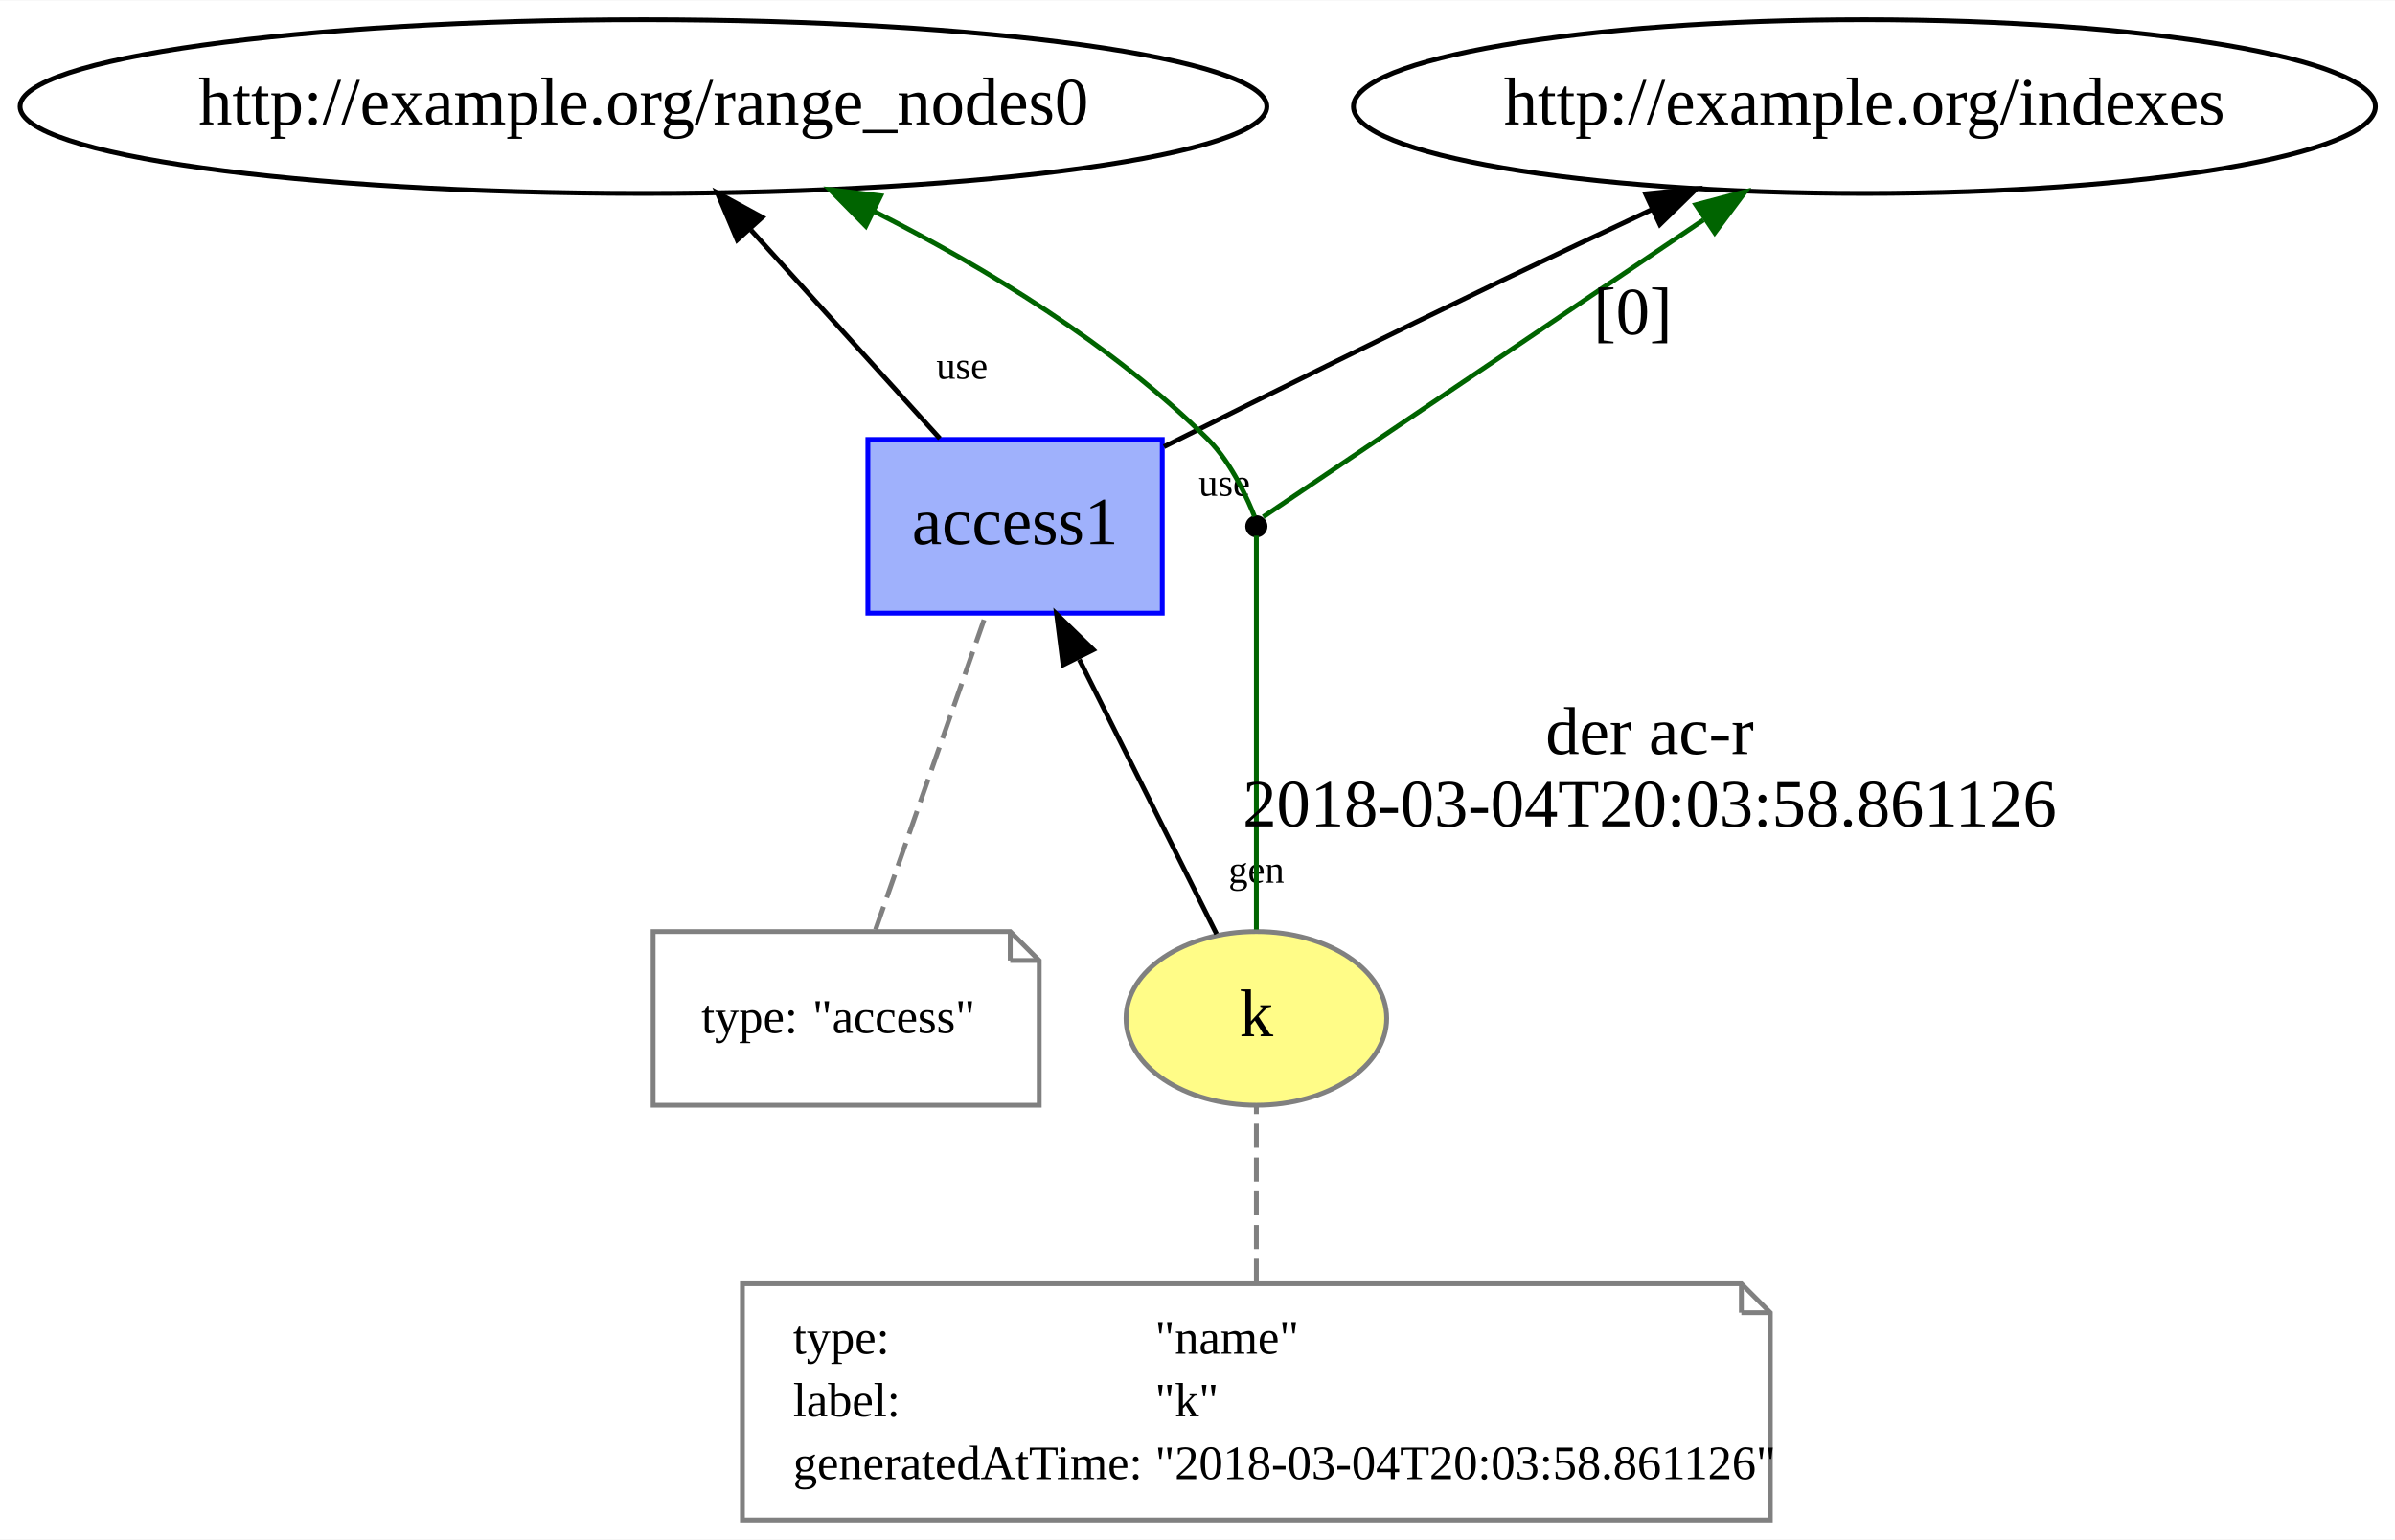
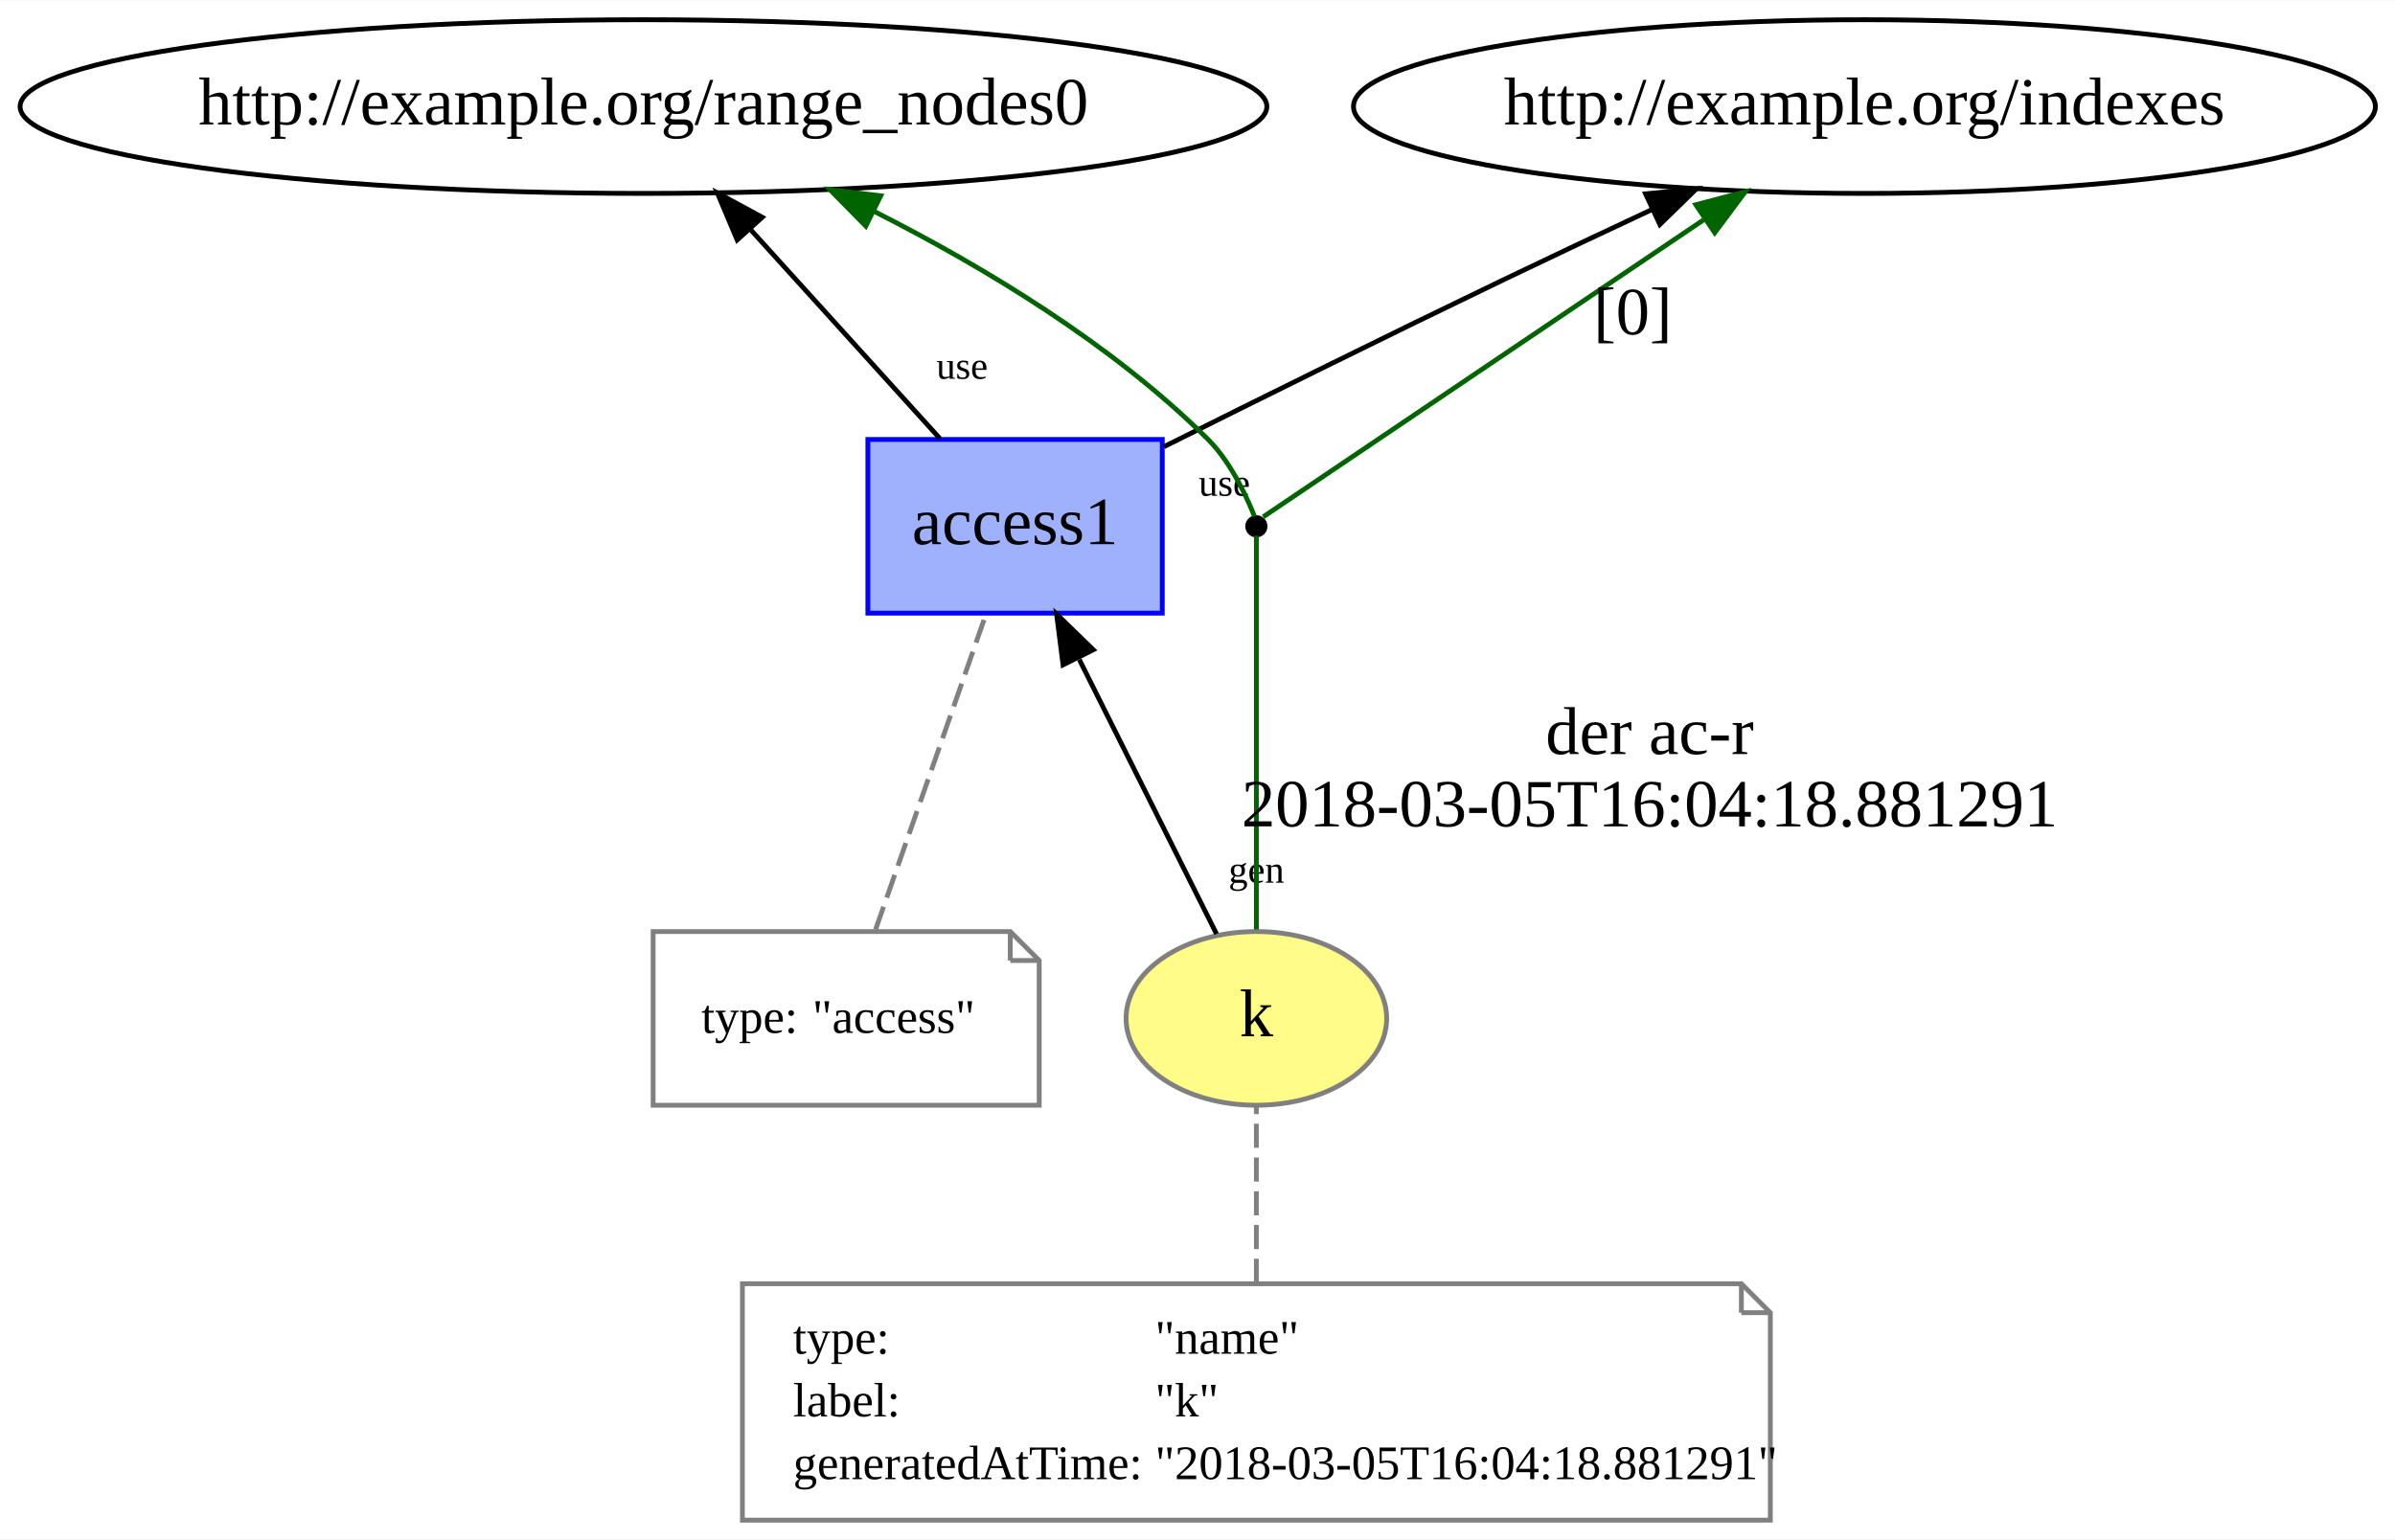
<svg xmlns="http://www.w3.org/2000/svg" xmlns:xlink="http://www.w3.org/1999/xlink" width="496pt" height="319pt" viewBox="0.00 0.00 496.28 319.00">
  <g id="graph0" class="graph" transform="scale(1 1) rotate(0) translate(4 315)">
    <polygon fill="white" stroke="none" points="-4,4 -4,-315 492.279,-315 492.279,4 -4,4" />
    <g id="node1" class="node">
      <g id="a_node1">
        <a xlink:href="http://example.org/k" xlink:title="k">
          <ellipse fill="#fffc87" stroke="#808080" cx="256.339" cy="-104" rx="27" ry="18" />
          <text text-anchor="middle" x="256.339" y="-100.3" font-family="Times New Roman,serif" font-size="14.00">k</text>
        </a>
      </g>
    </g>
    <g id="node3" class="node">
      <g id="a_node3">
        <a xlink:href="http://example.org/access1" xlink:title="access1">
          <polygon fill="#9fb1fc" stroke="#0000ff" points="236.839,-224 175.839,-224 175.839,-188 236.839,-188 236.839,-224" />
          <text text-anchor="middle" x="206.339" y="-202.3" font-family="Times New Roman,serif" font-size="14.00">access1</text>
        </a>
      </g>
    </g>
    <g id="edge7" class="edge">
      <path fill="none" stroke="black" d="M248.082,-121.513C240.359,-136.959 228.691,-160.296 219.652,-178.373" />
      <polygon fill="black" stroke="black" points="216.284,-177.282 214.943,-187.792 222.545,-180.413 216.284,-177.282" />
      <text text-anchor="middle" x="256.347" y="-132.131" font-family="Times New Roman,serif" font-size="8.00">gen</text>
    </g>
    <g id="node6" class="node">
      <ellipse fill="black" stroke="black" cx="256.339" cy="-206" rx="1.8" ry="1.8" />
    </g>
    <g id="edge4" class="edge">
      <path fill="none" stroke="darkgreen" d="M256.339,-122.419C256.339,-148.831 256.339,-196.728 256.339,-204.05" />
      <text text-anchor="middle" x="337.839" y="-158.8" font-family="Times New Roman,serif" font-size="14.00">der ac-r</text>
-       <text text-anchor="middle" x="337.839" y="-143.8" font-family="Times New Roman,serif" font-size="14.00">2018-03-04T20:03:58.861126</text>
+       <text text-anchor="middle" x="337.839" y="-143.8" font-family="Times New Roman,serif" font-size="14.00">2018-03-05T16:04:18.881291</text>
    </g>
    <g id="node2" class="node">
      <polygon fill="none" stroke="gray" points="356.839,-49 149.839,-49 149.839,-0 362.839,-0 362.839,-43 356.839,-49" />
      <polyline fill="none" stroke="gray" points="356.839,-49 356.839,-43 " />
      <polyline fill="none" stroke="gray" points="362.839,-43 356.839,-43 " />
      <text text-anchor="start" x="160.339" y="-34.5" font-family="Times New Roman,serif" font-size="10.00">type:</text>
      <text text-anchor="start" x="235.339" y="-34.5" font-family="Times New Roman,serif" font-size="10.00">"name"</text>
      <text text-anchor="start" x="160.339" y="-21.5" font-family="Times New Roman,serif" font-size="10.00">label:</text>
      <text text-anchor="start" x="235.339" y="-21.5" font-family="Times New Roman,serif" font-size="10.00">"k"</text>
      <text text-anchor="start" x="160.339" y="-8.5" font-family="Times New Roman,serif" font-size="10.00">generatedAtTime:</text>
-       <text text-anchor="start" x="235.339" y="-8.5" font-family="Times New Roman,serif" font-size="10.00">"2018-03-04T20:03:58.861126"</text>
+       <text text-anchor="start" x="235.339" y="-8.5" font-family="Times New Roman,serif" font-size="10.00">"2018-03-05T16:04:18.881291"</text>
    </g>
    <g id="edge1" class="edge">
      <path fill="none" stroke="gray" stroke-dasharray="5,2" d="M256.339,-49.174C256.339,-60.925 256.339,-74.869 256.339,-85.62" />
    </g>
    <g id="node5" class="node">
      <ellipse fill="none" stroke="black" cx="129.339" cy="-293" rx="129.177" ry="18" />
      <text text-anchor="middle" x="129.339" y="-289.3" font-family="Times New Roman,serif" font-size="14.00">http://example.org/range_nodes0</text>
    </g>
    <g id="edge3" class="edge">
      <path fill="none" stroke="black" d="M190.756,-224.201C179.516,-236.61 164.176,-253.542 151.64,-267.382" />
      <polygon fill="black" stroke="black" points="148.754,-265.354 144.635,-275.115 153.942,-270.053 148.754,-265.354" />
      <text text-anchor="middle" x="195.349" y="-236.581" font-family="Times New Roman,serif" font-size="8.00">use</text>
    </g>
    <g id="node7" class="node">
      <ellipse fill="none" stroke="black" cx="382.339" cy="-293" rx="105.881" ry="18" />
      <text text-anchor="middle" x="382.339" y="-289.3" font-family="Times New Roman,serif" font-size="14.00">http://example.org/indexes</text>
    </g>
    <g id="edge8" class="edge">
      <path fill="none" stroke="black" d="M237.191,-222.503C257.144,-232.473 283.709,-245.64 307.339,-257 317.352,-261.814 328.16,-266.914 338.368,-271.687" />
      <polygon fill="black" stroke="black" points="336.991,-274.907 347.534,-275.961 339.95,-268.563 336.991,-274.907" />
      <text text-anchor="middle" x="249.703" y="-212.329" font-family="Times New Roman,serif" font-size="8.00">use</text>
    </g>
    <g id="node4" class="node">
      <polygon fill="none" stroke="gray" points="205.339,-122 131.339,-122 131.339,-86 211.339,-86 211.339,-116 205.339,-122" />
      <polyline fill="none" stroke="gray" points="205.339,-122 205.339,-116 " />
      <polyline fill="none" stroke="gray" points="211.339,-116 205.339,-116 " />
      <text text-anchor="start" x="141.339" y="-101" font-family="Times New Roman,serif" font-size="10.00">type:</text>
      <text text-anchor="start" x="164.339" y="-101" font-family="Times New Roman,serif" font-size="10.00">"access"</text>
    </g>
    <g id="edge2" class="edge">
      <path fill="none" stroke="gray" stroke-dasharray="5,2" d="M177.435,-122.419C183.859,-140.773 193.914,-169.502 200.312,-187.781" />
    </g>
    <g id="edge6" class="edge">
      <path fill="none" stroke="darkgreen" d="M255.948,-208.039C254.834,-210.894 251.388,-218.977 246.339,-224 226.575,-243.66 199.998,-259.703 177.169,-271.259" />
      <polygon fill="darkgreen" stroke="darkgreen" points="175.405,-268.226 167.974,-275.778 178.493,-274.508 175.405,-268.226" />
    </g>
    <g id="edge5" class="edge">
      <path fill="none" stroke="darkgreen" d="M257.754,-207.955C266.614,-213.932 315.173,-246.69 348.98,-269.497" />
      <polygon fill="darkgreen" stroke="darkgreen" points="347.404,-272.655 357.652,-275.346 351.319,-266.852 347.404,-272.655" />
      <text text-anchor="middle" x="334.339" y="-245.8" font-family="Times New Roman,serif" font-size="14.00">[0]</text>
    </g>
  </g>
</svg>
